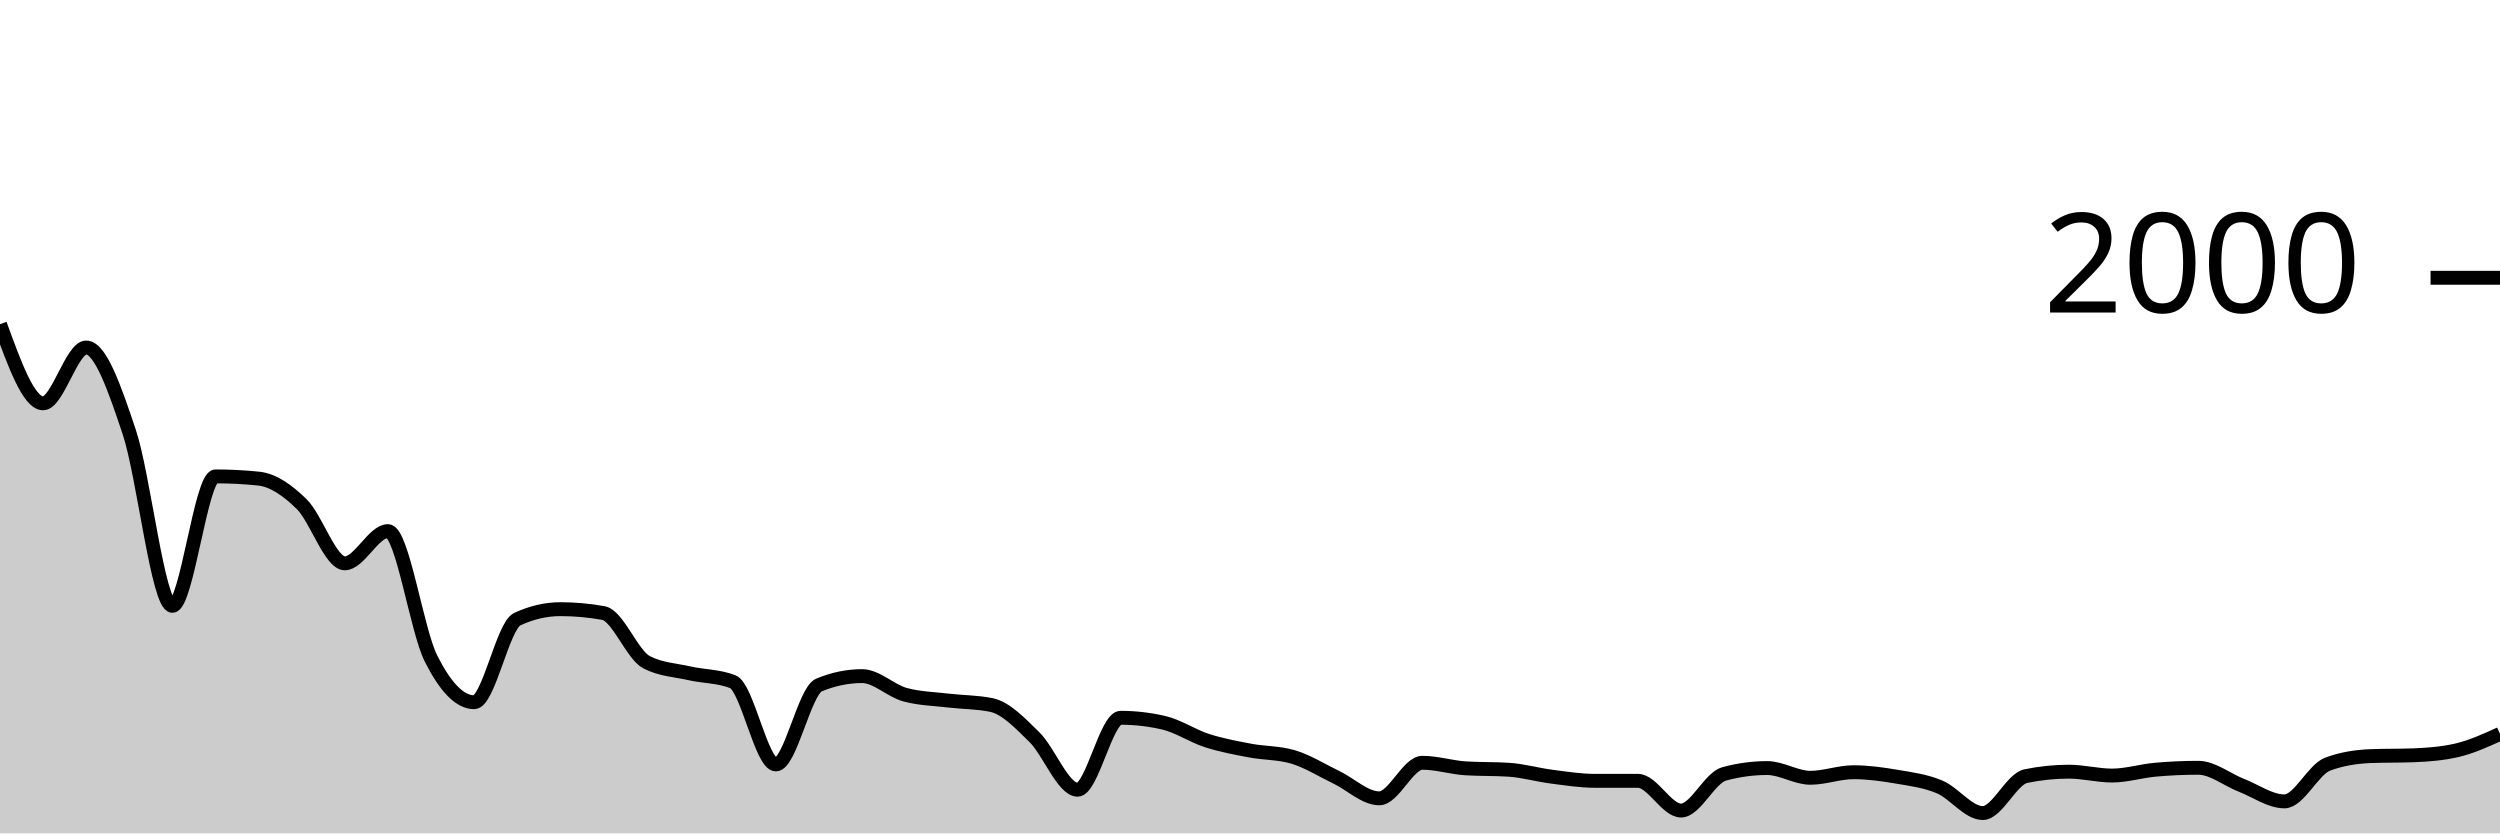
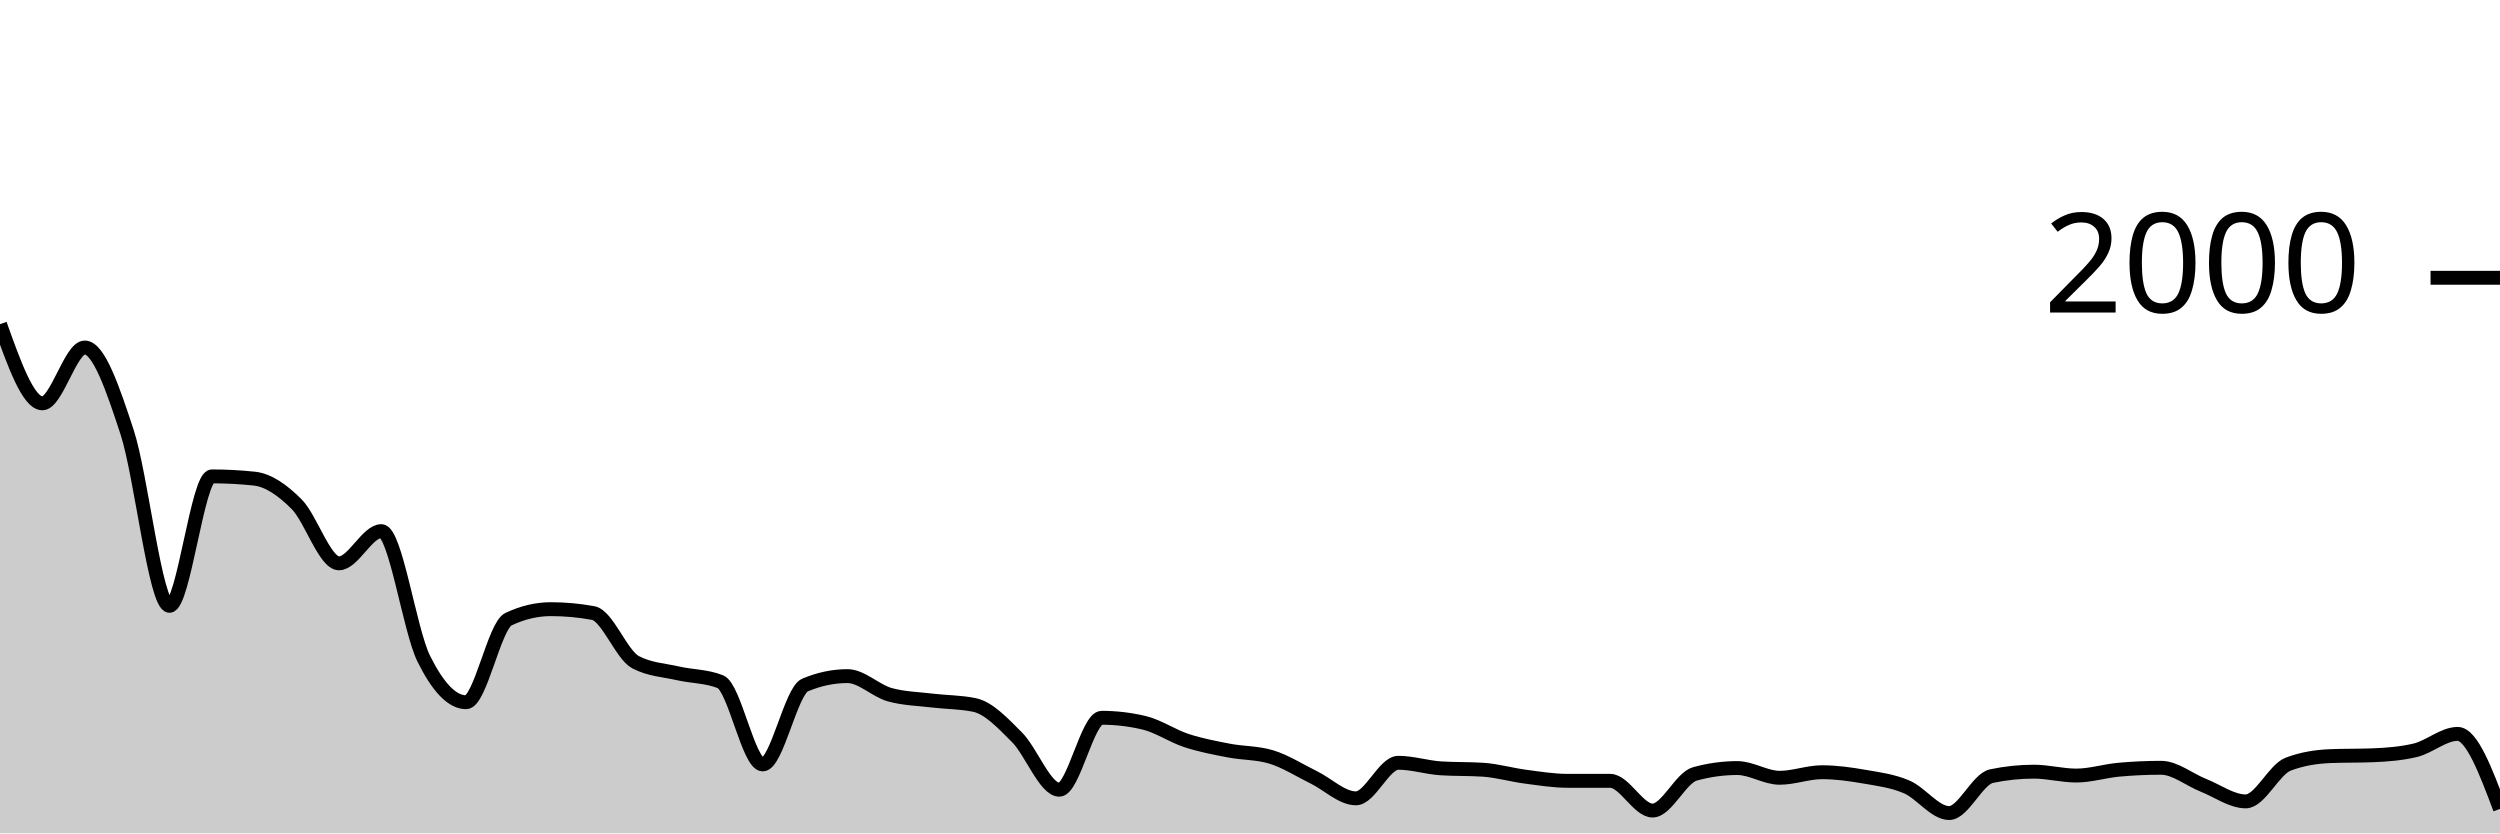
<svg xmlns="http://www.w3.org/2000/svg" viewBox="0 0 180 60">
  <g transform="translate(0,20)">
-     <path class="area" fill="rgba(0, 0, 0, 0.2)" d="M0,3.34C1.034,6.19,2.069,9.04,3.103,9.04C4.138,9.04,5.172,5.02,6.207,5.02C7.241,5.02,8.276,8.02,9.31,11.12C10.345,14.22,11.379,23.62,12.414,23.62C13.448,23.62,14.483,14.3,15.517,14.3C16.552,14.3,17.586,14.353,18.621,14.46C19.655,14.567,20.69,15.283,21.724,16.3C22.759,17.317,23.793,20.56,24.828,20.56C25.862,20.56,26.897,18.24,27.931,18.24C28.966,18.24,30,25.367,31.034,27.42C32.069,29.473,33.103,30.56,34.138,30.56C35.172,30.56,36.207,25.06,37.241,24.58C38.276,24.1,39.31,23.86,40.345,23.86C41.379,23.86,42.414,23.953,43.448,24.14C44.483,24.327,45.517,27.147,46.552,27.68C47.586,28.213,48.621,28.247,49.655,28.48C50.69,28.713,51.724,28.68,52.759,29.08C53.793,29.48,54.828,35.04,55.862,35.04C56.897,35.04,57.931,29.747,58.966,29.32C60,28.893,61.034,28.68,62.069,28.68C63.103,28.68,64.138,29.74,65.172,30.02C66.207,30.3,67.241,30.317,68.276,30.44C69.31,30.563,70.345,30.547,71.379,30.76C72.414,30.973,73.448,32.063,74.483,33.08C75.517,34.097,76.552,36.86,77.586,36.86C78.621,36.86,79.655,31.68,80.69,31.68C81.724,31.68,82.759,31.8,83.793,32.04C84.828,32.28,85.862,32.987,86.897,33.32C87.931,33.653,88.966,33.843,90,34.04C91.034,34.237,92.069,34.193,93.103,34.5C94.138,34.807,95.172,35.463,96.207,35.96C97.241,36.457,98.276,37.48,99.31,37.48C100.345,37.48,101.379,34.92,102.414,34.92C103.448,34.92,104.483,35.253,105.517,35.32C106.552,35.387,107.586,35.353,108.621,35.42C109.655,35.487,110.69,35.787,111.724,35.92C112.759,36.053,113.793,36.22,114.828,36.22C115.862,36.22,116.897,36.22,117.931,36.22C118.966,36.22,120,38.36,121.034,38.36C122.069,38.36,123.103,36,124.138,35.72C125.172,35.44,126.207,35.3,127.241,35.3C128.276,35.3,129.31,36,130.345,36C131.379,36,132.414,35.6,133.448,35.6C134.483,35.6,135.517,35.743,136.552,35.92C137.586,36.097,138.621,36.223,139.655,36.66C140.69,37.097,141.724,38.54,142.759,38.54C143.793,38.54,144.828,36.093,145.862,35.88C146.897,35.667,147.931,35.56,148.966,35.56C150,35.56,151.034,35.84,152.069,35.84C153.103,35.84,154.138,35.513,155.172,35.42C156.207,35.327,157.241,35.28,158.276,35.28C159.31,35.28,160.345,36.137,161.379,36.54C162.414,36.943,163.448,37.7,164.483,37.7C165.517,37.7,166.552,35.407,167.586,35.02C168.621,34.633,169.655,34.48,170.69,34.44C171.724,34.4,172.759,34.42,173.793,34.38C174.828,34.34,175.862,34.26,176.897,34.02C177.931,33.78,178.966,33.31,180,32.84L180,40C178.966,40,177.931,40,176.897,40C175.862,40,174.828,40,173.793,40C172.759,40,171.724,40,170.69,40C169.655,40,168.621,40,167.586,40C166.552,40,165.517,40,164.483,40C163.448,40,162.414,40,161.379,40C160.345,40,159.31,40,158.276,40C157.241,40,156.207,40,155.172,40C154.138,40,153.103,40,152.069,40C151.034,40,150,40,148.966,40C147.931,40,146.897,40,145.862,40C144.828,40,143.793,40,142.759,40C141.724,40,140.69,40,139.655,40C138.621,40,137.586,40,136.552,40C135.517,40,134.483,40,133.448,40C132.414,40,131.379,40,130.345,40C129.31,40,128.276,40,127.241,40C126.207,40,125.172,40,124.138,40C123.103,40,122.069,40,121.034,40C120,40,118.966,40,117.931,40C116.897,40,115.862,40,114.828,40C113.793,40,112.759,40,111.724,40C110.69,40,109.655,40,108.621,40C107.586,40,106.552,40,105.517,40C104.483,40,103.448,40,102.414,40C101.379,40,100.345,40,99.31,40C98.276,40,97.241,40,96.207,40C95.172,40,94.138,40,93.103,40C92.069,40,91.034,40,90,40C88.966,40,87.931,40,86.897,40C85.862,40,84.828,40,83.793,40C82.759,40,81.724,40,80.69,40C79.655,40,78.621,40,77.586,40C76.552,40,75.517,40,74.483,40C73.448,40,72.414,40,71.379,40C70.345,40,69.31,40,68.276,40C67.241,40,66.207,40,65.172,40C64.138,40,63.103,40,62.069,40C61.034,40,60,40,58.966,40C57.931,40,56.897,40,55.862,40C54.828,40,53.793,40,52.759,40C51.724,40,50.69,40,49.655,40C48.621,40,47.586,40,46.552,40C45.517,40,44.483,40,43.448,40C42.414,40,41.379,40,40.345,40C39.31,40,38.276,40,37.241,40C36.207,40,35.172,40,34.138,40C33.103,40,32.069,40,31.034,40C30,40,28.966,40,27.931,40C26.897,40,25.862,40,24.828,40C23.793,40,22.759,40,21.724,40C20.69,40,19.655,40,18.621,40C17.586,40,16.552,40,15.517,40C14.483,40,13.448,40,12.414,40C11.379,40,10.345,40,9.31,40C8.276,40,7.241,40,6.207,40C5.172,40,4.138,40,3.103,40C2.069,40,1.034,40,0,40Z" />
-     <path class="line" stroke="black" fill="none" d="M0,3.34C1.034,6.19,2.069,9.04,3.103,9.04C4.138,9.04,5.172,5.02,6.207,5.02C7.241,5.02,8.276,8.02,9.31,11.12C10.345,14.22,11.379,23.62,12.414,23.62C13.448,23.62,14.483,14.3,15.517,14.3C16.552,14.3,17.586,14.353,18.621,14.46C19.655,14.567,20.69,15.283,21.724,16.3C22.759,17.317,23.793,20.56,24.828,20.56C25.862,20.56,26.897,18.24,27.931,18.24C28.966,18.24,30,25.367,31.034,27.42C32.069,29.473,33.103,30.56,34.138,30.56C35.172,30.56,36.207,25.06,37.241,24.58C38.276,24.1,39.31,23.86,40.345,23.86C41.379,23.86,42.414,23.953,43.448,24.14C44.483,24.327,45.517,27.147,46.552,27.68C47.586,28.213,48.621,28.247,49.655,28.48C50.69,28.713,51.724,28.68,52.759,29.08C53.793,29.48,54.828,35.04,55.862,35.04C56.897,35.04,57.931,29.747,58.966,29.32C60,28.893,61.034,28.68,62.069,28.68C63.103,28.68,64.138,29.74,65.172,30.02C66.207,30.3,67.241,30.317,68.276,30.44C69.31,30.563,70.345,30.547,71.379,30.76C72.414,30.973,73.448,32.063,74.483,33.08C75.517,34.097,76.552,36.86,77.586,36.86C78.621,36.86,79.655,31.68,80.69,31.68C81.724,31.68,82.759,31.8,83.793,32.04C84.828,32.28,85.862,32.987,86.897,33.32C87.931,33.653,88.966,33.843,90,34.04C91.034,34.237,92.069,34.193,93.103,34.5C94.138,34.807,95.172,35.463,96.207,35.96C97.241,36.457,98.276,37.48,99.31,37.48C100.345,37.48,101.379,34.92,102.414,34.92C103.448,34.92,104.483,35.253,105.517,35.32C106.552,35.387,107.586,35.353,108.621,35.42C109.655,35.487,110.69,35.787,111.724,35.92C112.759,36.053,113.793,36.22,114.828,36.22C115.862,36.22,116.897,36.22,117.931,36.22C118.966,36.22,120,38.36,121.034,38.36C122.069,38.36,123.103,36,124.138,35.72C125.172,35.44,126.207,35.3,127.241,35.3C128.276,35.3,129.31,36,130.345,36C131.379,36,132.414,35.6,133.448,35.6C134.483,35.6,135.517,35.743,136.552,35.92C137.586,36.097,138.621,36.223,139.655,36.66C140.69,37.097,141.724,38.54,142.759,38.54C143.793,38.54,144.828,36.093,145.862,35.88C146.897,35.667,147.931,35.56,148.966,35.56C150,35.56,151.034,35.84,152.069,35.84C153.103,35.84,154.138,35.513,155.172,35.42C156.207,35.327,157.241,35.28,158.276,35.28C159.31,35.28,160.345,36.137,161.379,36.54C162.414,36.943,163.448,37.7,164.483,37.7C165.517,37.7,166.552,35.407,167.586,35.02C168.621,34.633,169.655,34.48,170.69,34.44C171.724,34.4,172.759,34.42,173.793,34.38C174.828,34.34,175.862,34.26,176.897,34.02C177.931,33.78,178.966,33.31,180,32.84" />
+     <path class="area" fill="rgba(0, 0, 0, 0.2)" d="M0,3.34C1.017,6.19,2.034,9.04,3.051,9.04C4.068,9.04,5.085,5.02,6.102,5.02C7.119,5.02,8.136,8.02,9.153,11.12C10.169,14.22,11.186,23.62,12.203,23.62C13.22,23.62,14.237,14.3,15.254,14.3C16.271,14.3,17.288,14.353,18.305,14.46C19.322,14.567,20.339,15.283,21.356,16.3C22.373,17.317,23.39,20.56,24.407,20.56C25.424,20.56,26.441,18.24,27.458,18.24C28.475,18.24,29.492,25.367,30.508,27.42C31.525,29.473,32.542,30.56,33.559,30.56C34.576,30.56,35.593,25.06,36.61,24.58C37.627,24.1,38.644,23.86,39.661,23.86C40.678,23.86,41.695,23.953,42.712,24.14C43.729,24.327,44.746,27.147,45.763,27.68C46.78,28.213,47.797,28.247,48.814,28.48C49.831,28.713,50.847,28.68,51.864,29.08C52.881,29.48,53.898,35.04,54.915,35.04C55.932,35.04,56.949,29.747,57.966,29.32C58.983,28.893,60,28.68,61.017,28.68C62.034,28.68,63.051,29.74,64.068,30.02C65.085,30.3,66.102,30.317,67.119,30.44C68.136,30.563,69.153,30.547,70.169,30.76C71.186,30.973,72.203,32.063,73.22,33.08C74.237,34.097,75.254,36.86,76.271,36.86C77.288,36.86,78.305,31.68,79.322,31.68C80.339,31.68,81.356,31.8,82.373,32.04C83.39,32.28,84.407,32.987,85.424,33.32C86.441,33.653,87.458,33.843,88.475,34.04C89.492,34.237,90.508,34.193,91.525,34.5C92.542,34.807,93.559,35.463,94.576,35.96C95.593,36.457,96.61,37.48,97.627,37.48C98.644,37.48,99.661,34.92,100.678,34.92C101.695,34.92,102.712,35.253,103.729,35.32C104.746,35.387,105.763,35.353,106.78,35.42C107.797,35.487,108.814,35.787,109.831,35.92C110.847,36.053,111.864,36.22,112.881,36.22C113.898,36.22,114.915,36.22,115.932,36.22C116.949,36.22,117.966,38.36,118.983,38.36C120,38.36,121.017,36,122.034,35.72C123.051,35.44,124.068,35.3,125.085,35.3C126.102,35.3,127.119,36,128.136,36C129.153,36,130.169,35.6,131.186,35.6C132.203,35.6,133.22,35.743,134.237,35.92C135.254,36.097,136.271,36.223,137.288,36.66C138.305,37.097,139.322,38.54,140.339,38.54C141.356,38.54,142.373,36.093,143.39,35.88C144.407,35.667,145.424,35.56,146.441,35.56C147.458,35.56,148.475,35.84,149.492,35.84C150.508,35.84,151.525,35.513,152.542,35.42C153.559,35.327,154.576,35.28,155.593,35.28C156.61,35.28,157.627,36.137,158.644,36.54C159.661,36.943,160.678,37.7,161.695,37.7C162.712,37.7,163.729,35.407,164.746,35.02C165.763,34.633,166.78,34.48,167.797,34.44C168.814,34.4,169.831,34.42,170.847,34.38C171.864,34.34,172.881,34.26,173.898,34.02C174.915,33.78,175.932,32.84,176.949,32.84C177.966,32.84,178.983,35.54,180,38.24L180,40C178.983,40,177.966,40,176.949,40C175.932,40,174.915,40,173.898,40C172.881,40,171.864,40,170.847,40C169.831,40,168.814,40,167.797,40C166.78,40,165.763,40,164.746,40C163.729,40,162.712,40,161.695,40C160.678,40,159.661,40,158.644,40C157.627,40,156.61,40,155.593,40C154.576,40,153.559,40,152.542,40C151.525,40,150.508,40,149.492,40C148.475,40,147.458,40,146.441,40C145.424,40,144.407,40,143.39,40C142.373,40,141.356,40,140.339,40C139.322,40,138.305,40,137.288,40C136.271,40,135.254,40,134.237,40C133.22,40,132.203,40,131.186,40C130.169,40,129.153,40,128.136,40C127.119,40,126.102,40,125.085,40C124.068,40,123.051,40,122.034,40C121.017,40,120,40,118.983,40C117.966,40,116.949,40,115.932,40C114.915,40,113.898,40,112.881,40C111.864,40,110.847,40,109.831,40C108.814,40,107.797,40,106.78,40C105.763,40,104.746,40,103.729,40C102.712,40,101.695,40,100.678,40C99.661,40,98.644,40,97.627,40C96.61,40,95.593,40,94.576,40C93.559,40,92.542,40,91.525,40C90.508,40,89.492,40,88.475,40C87.458,40,86.441,40,85.424,40C84.407,40,83.39,40,82.373,40C81.356,40,80.339,40,79.322,40C78.305,40,77.288,40,76.271,40C75.254,40,74.237,40,73.22,40C72.203,40,71.186,40,70.169,40C69.153,40,68.136,40,67.119,40C66.102,40,65.085,40,64.068,40C63.051,40,62.034,40,61.017,40C60,40,58.983,40,57.966,40C56.949,40,55.932,40,54.915,40C53.898,40,52.881,40,51.864,40C50.847,40,49.831,40,48.814,40C47.797,40,46.78,40,45.763,40C44.746,40,43.729,40,42.712,40C41.695,40,40.678,40,39.661,40C38.644,40,37.627,40,36.61,40C35.593,40,34.576,40,33.559,40C32.542,40,31.525,40,30.508,40C29.492,40,28.475,40,27.458,40C26.441,40,25.424,40,24.407,40C23.39,40,22.373,40,21.356,40C20.339,40,19.322,40,18.305,40C17.288,40,16.271,40,15.254,40C14.237,40,13.22,40,12.203,40C11.186,40,10.169,40,9.153,40C8.136,40,7.119,40,6.102,40C5.085,40,4.068,40,3.051,40C2.034,40,1.017,40,0,40Z" />
+     <path class="line" stroke="black" fill="none" d="M0,3.34C1.017,6.19,2.034,9.04,3.051,9.04C4.068,9.04,5.085,5.02,6.102,5.02C7.119,5.02,8.136,8.02,9.153,11.12C10.169,14.22,11.186,23.62,12.203,23.62C13.22,23.62,14.237,14.3,15.254,14.3C16.271,14.3,17.288,14.353,18.305,14.46C19.322,14.567,20.339,15.283,21.356,16.3C22.373,17.317,23.39,20.56,24.407,20.56C25.424,20.56,26.441,18.24,27.458,18.24C28.475,18.24,29.492,25.367,30.508,27.42C31.525,29.473,32.542,30.56,33.559,30.56C34.576,30.56,35.593,25.06,36.61,24.58C37.627,24.1,38.644,23.86,39.661,23.86C40.678,23.86,41.695,23.953,42.712,24.14C43.729,24.327,44.746,27.147,45.763,27.68C46.78,28.213,47.797,28.247,48.814,28.48C49.831,28.713,50.847,28.68,51.864,29.08C52.881,29.48,53.898,35.04,54.915,35.04C55.932,35.04,56.949,29.747,57.966,29.32C58.983,28.893,60,28.68,61.017,28.68C62.034,28.68,63.051,29.74,64.068,30.02C65.085,30.3,66.102,30.317,67.119,30.44C68.136,30.563,69.153,30.547,70.169,30.76C71.186,30.973,72.203,32.063,73.22,33.08C74.237,34.097,75.254,36.86,76.271,36.86C77.288,36.86,78.305,31.68,79.322,31.68C80.339,31.68,81.356,31.8,82.373,32.04C83.39,32.28,84.407,32.987,85.424,33.32C86.441,33.653,87.458,33.843,88.475,34.04C89.492,34.237,90.508,34.193,91.525,34.5C92.542,34.807,93.559,35.463,94.576,35.96C95.593,36.457,96.61,37.48,97.627,37.48C98.644,37.48,99.661,34.92,100.678,34.92C101.695,34.92,102.712,35.253,103.729,35.32C104.746,35.387,105.763,35.353,106.78,35.42C107.797,35.487,108.814,35.787,109.831,35.92C110.847,36.053,111.864,36.22,112.881,36.22C113.898,36.22,114.915,36.22,115.932,36.22C116.949,36.22,117.966,38.36,118.983,38.36C120,38.36,121.017,36,122.034,35.72C123.051,35.44,124.068,35.3,125.085,35.3C126.102,35.3,127.119,36,128.136,36C129.153,36,130.169,35.6,131.186,35.6C132.203,35.6,133.22,35.743,134.237,35.92C135.254,36.097,136.271,36.223,137.288,36.66C138.305,37.097,139.322,38.54,140.339,38.54C141.356,38.54,142.373,36.093,143.39,35.88C144.407,35.667,145.424,35.56,146.441,35.56C147.458,35.56,148.475,35.84,149.492,35.84C150.508,35.84,151.525,35.513,152.542,35.42C153.559,35.327,154.576,35.28,155.593,35.28C156.61,35.28,157.627,36.137,158.644,36.54C159.661,36.943,160.678,37.7,161.695,37.7C162.712,37.7,163.729,35.407,164.746,35.02C165.763,34.633,166.78,34.48,167.797,34.44C168.814,34.4,169.831,34.42,170.847,34.38C171.864,34.34,172.881,34.26,173.898,34.02C174.915,33.78,175.932,32.84,176.949,32.84C177.966,32.84,178.983,35.54,180,38.24" />
    <path class="axis-ceiling" stroke-width="1" stroke="black" fill="none" d="M175,0L180,0" />
    <text class="axis-ceiling-label" font-family="sans-serif" text-anchor="end" font-size="10px" x="170" y="2.5">2000</text>
  </g>
</svg>
